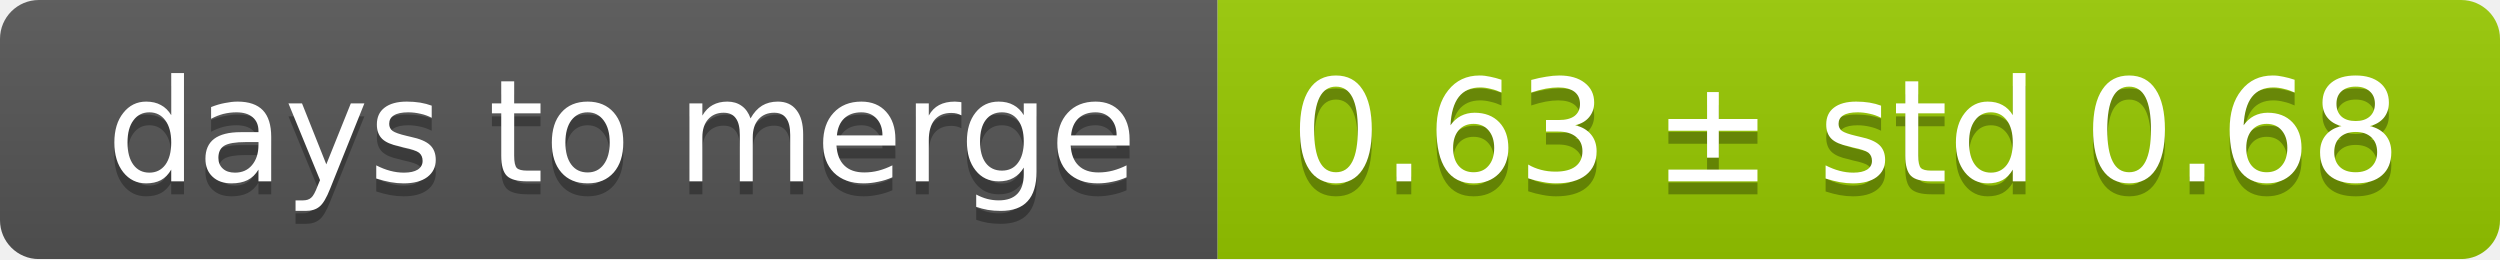
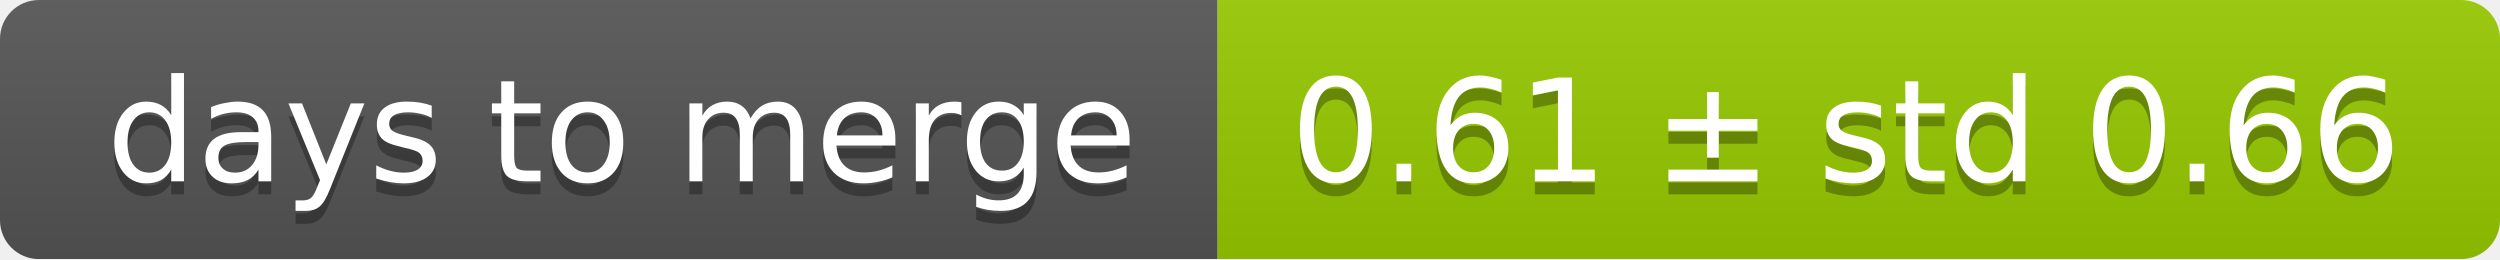
<svg xmlns="http://www.w3.org/2000/svg" width="193" height="20">
  <linearGradient id="smooth" x2="0" y2="100%">
    <stop offset="0" stop-color="#bbb" stop-opacity=".1" />
    <stop offset="1" stop-opacity=".1" />
  </linearGradient>
  <mask id="round">
    <rect width="193" height="20" rx="3" fill="#fff" />
  </mask>
  <g mask="url(#round)">
    <rect width="94" height="20" fill="#555" />
    <rect x="94" width="99" height="20" fill="#97ca00" />
    <rect width="193" height="20" fill="url(#smooth)" />
  </g>
  <g fill="#fff" text-anchor="middle" font-family="DejaVu Sans,Verdana,Geneva,sans-serif" font-size="11">
    <text x="48" y="15" fill="#010101" fill-opacity=".3">days to merge</text>
    <text x="48" y="14">days to merge</text>
-     <text x="142.5" y="15" fill="#010101" fill-opacity=".3">0.63 ± std 0.68</text>
-     <text x="142.5" y="14">0.63 ± std 0.68</text>
+     <text x="142.5" y="15" fill="#010101" fill-opacity=".3">0.61 ± std 0.66</text>
+     <text x="142.5" y="14">0.61 ± std 0.66</text>
  </g>
</svg>
